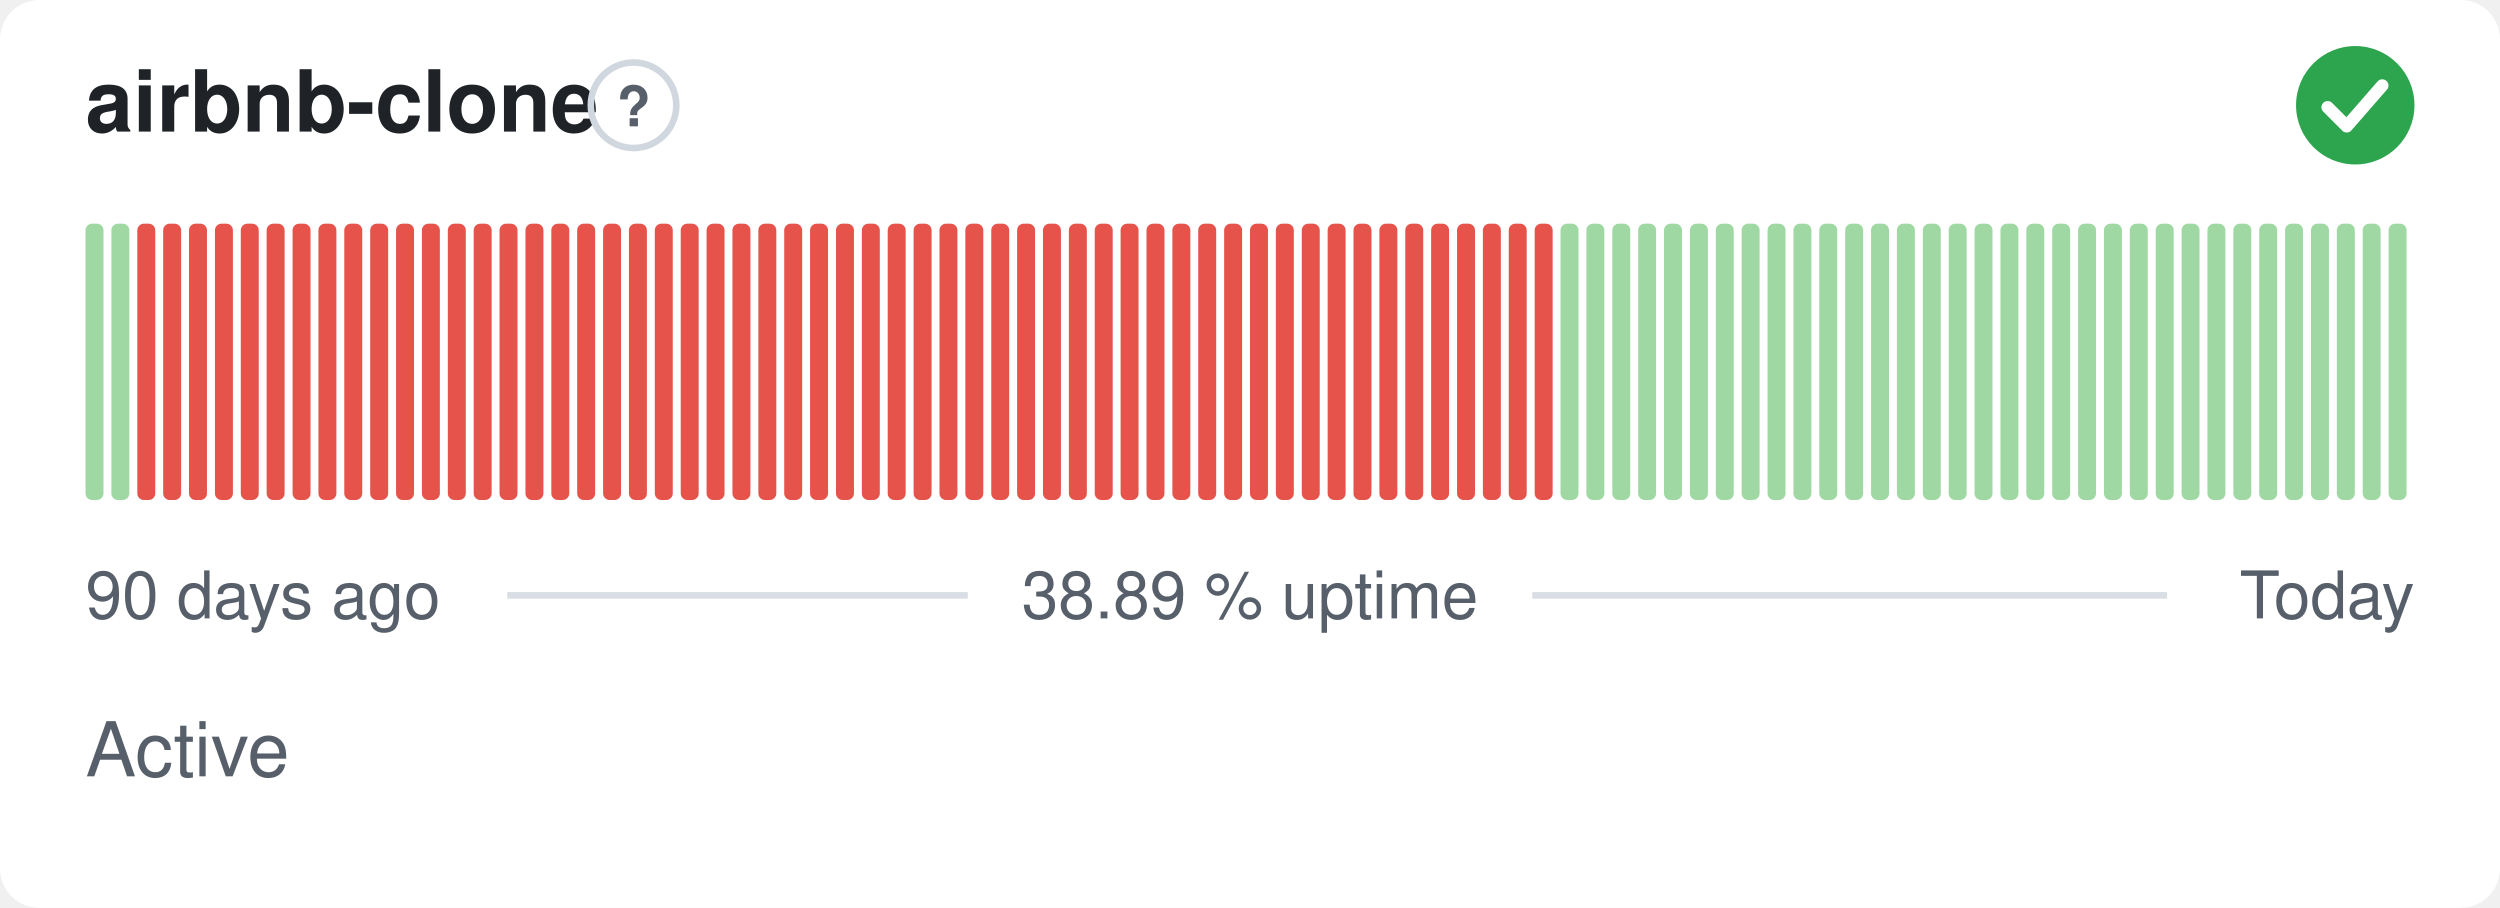
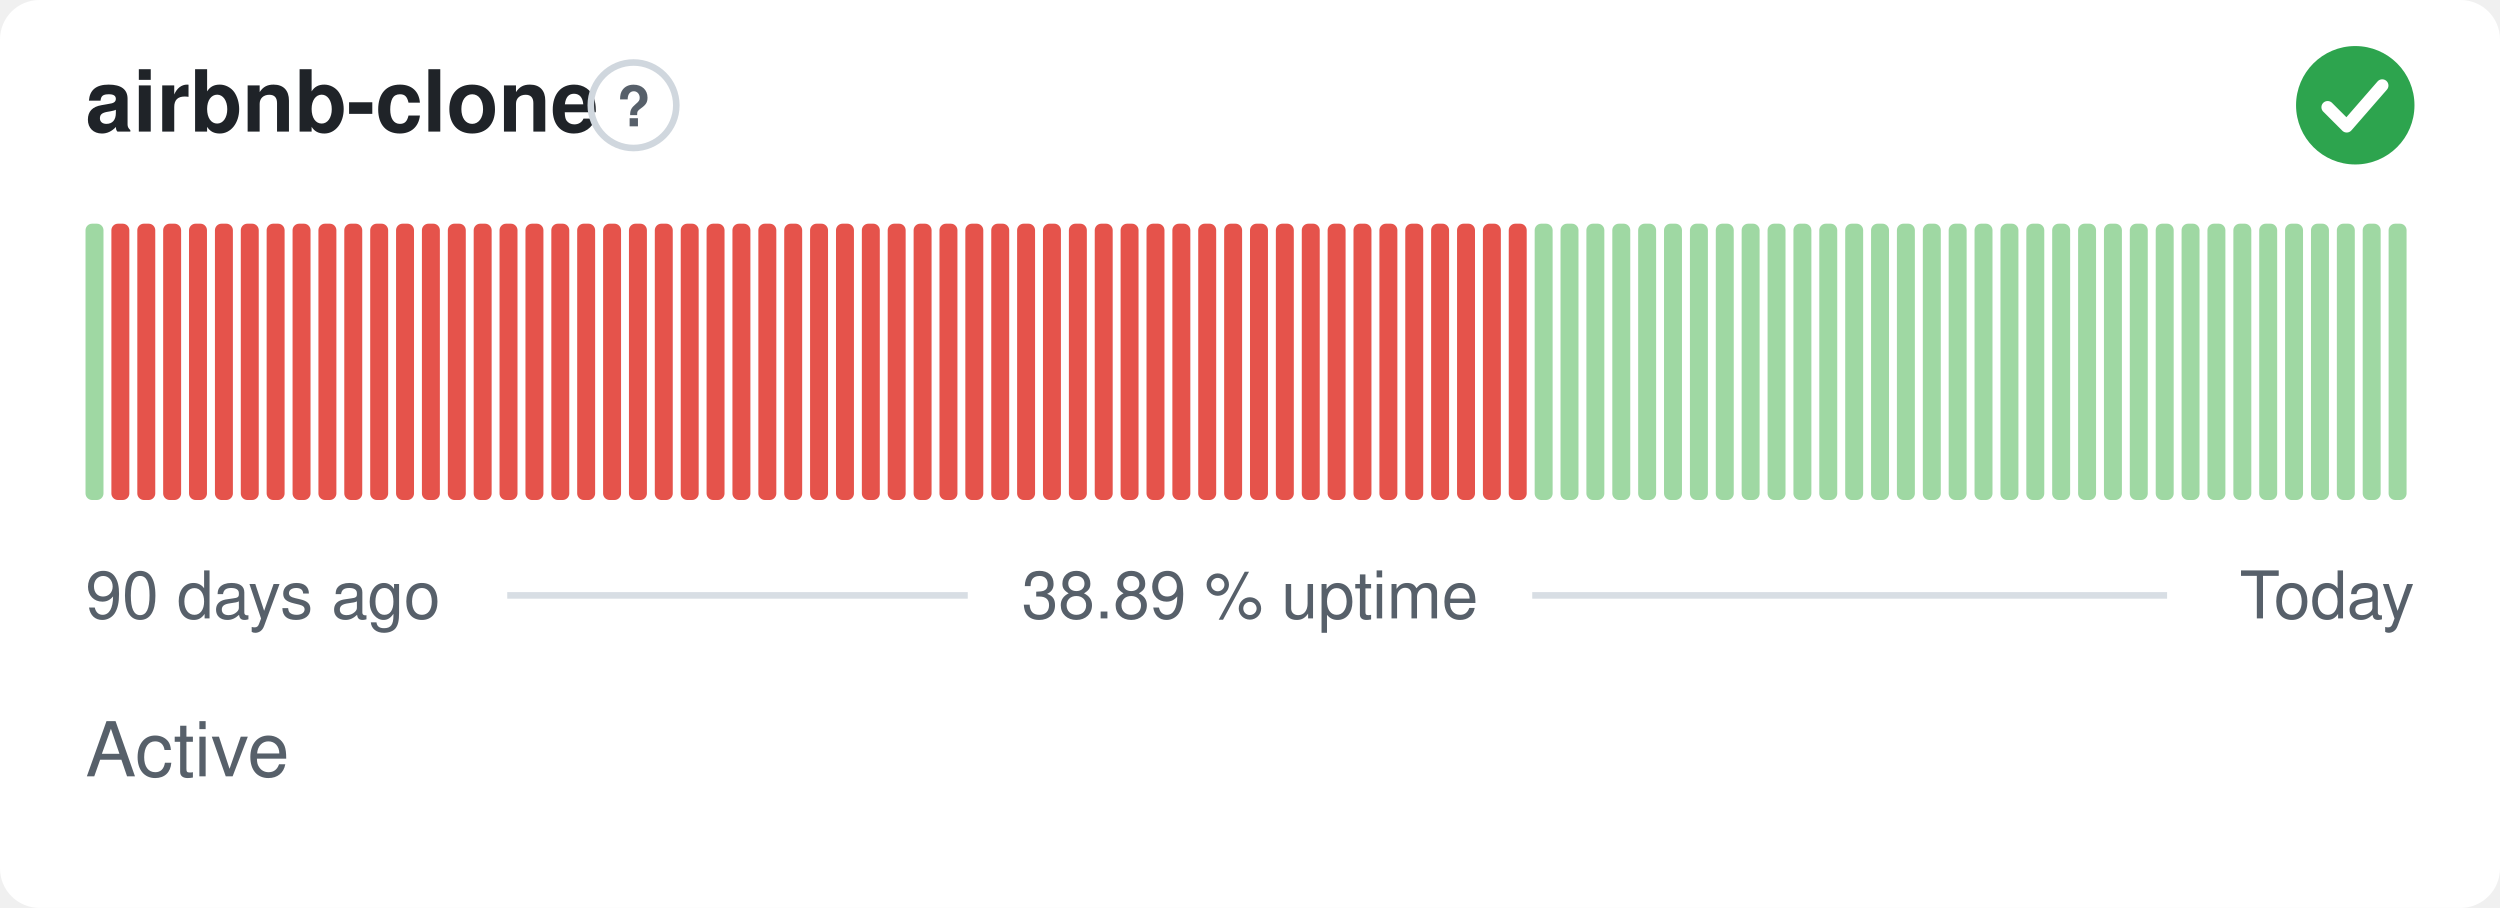
<svg xmlns="http://www.w3.org/2000/svg" width="380" height="138" viewBox="0 0 380 138" role="img" aria-label="airbnb-clone: Active, 38.89 % uptime over the last 90 days" font-family="-apple-system,BlinkMacSystemFont,'Segoe UI',Helvetica,Arial,sans-serif">
  <style>
    @media (prefers-color-scheme: dark) {
      .bg { fill: #0d1117 }
      .title { fill: #e6edf3 }
      .muted { fill: #8b949e }
      .hint { stroke: #30363d }
      .rule { stroke: #30363d }
      .nodata { fill: #21262d }
    }
  </style>
  <rect class="bg" width="380" height="138" rx="6" fill="#ffffff" />
  <text class="title" x="13" y="20" font-size="13" font-weight="600" fill="#1f2328">airbnb-clone</text>
  <circle class="hint" cx="96.3" cy="16" r="6.5" fill="none" stroke="#d0d7de" stroke-width="1" />
  <text class="muted" x="96.3" y="19.2" text-anchor="middle" font-size="8.5" font-weight="700" fill="#57606a">?</text>
  <circle cx="358" cy="16" r="9" fill="#2da44e" />
  <path d="M353.80 16.30l2.90 2.90 5.40 -6.20" fill="none" stroke="#fff" stroke-width="1.89" stroke-linecap="round" stroke-linejoin="round" />
  <rect x="13.00" y="34.00" width="2.73" height="42.00" rx="1" fill="#9fd8a3" />
-   <rect x="16.93" y="34.00" width="2.73" height="42.00" rx="1" fill="#9fd8a3" />
+   <rect x="16.93" y="34.00" width="2.73" height="42.00" rx="1" fill="#e5534b" />
  <rect x="20.87" y="34.00" width="2.73" height="42.00" rx="1" fill="#e5534b" />
  <rect x="24.80" y="34.00" width="2.73" height="42.00" rx="1" fill="#e5534b" />
  <rect x="28.73" y="34.00" width="2.73" height="42.00" rx="1" fill="#e5534b" />
  <rect x="32.67" y="34.00" width="2.73" height="42.00" rx="1" fill="#e5534b" />
  <rect x="36.60" y="34.00" width="2.73" height="42.00" rx="1" fill="#e5534b" />
  <rect x="40.53" y="34.00" width="2.73" height="42.00" rx="1" fill="#e5534b" />
  <rect x="44.47" y="34.00" width="2.73" height="42.00" rx="1" fill="#e5534b" />
  <rect x="48.40" y="34.00" width="2.73" height="42.00" rx="1" fill="#e5534b" />
  <rect x="52.33" y="34.00" width="2.73" height="42.00" rx="1" fill="#e5534b" />
  <rect x="56.27" y="34.00" width="2.73" height="42.00" rx="1" fill="#e5534b" />
  <rect x="60.20" y="34.00" width="2.73" height="42.00" rx="1" fill="#e5534b" />
  <rect x="64.13" y="34.00" width="2.73" height="42.00" rx="1" fill="#e5534b" />
  <rect x="68.07" y="34.00" width="2.73" height="42.00" rx="1" fill="#e5534b" />
  <rect x="72.00" y="34.00" width="2.73" height="42.00" rx="1" fill="#e5534b" />
  <rect x="75.93" y="34.00" width="2.73" height="42.00" rx="1" fill="#e5534b" />
  <rect x="79.87" y="34.00" width="2.73" height="42.00" rx="1" fill="#e5534b" />
  <rect x="83.80" y="34.00" width="2.73" height="42.00" rx="1" fill="#e5534b" />
  <rect x="87.73" y="34.00" width="2.73" height="42.00" rx="1" fill="#e5534b" />
  <rect x="91.67" y="34.00" width="2.73" height="42.00" rx="1" fill="#e5534b" />
  <rect x="95.60" y="34.00" width="2.73" height="42.00" rx="1" fill="#e5534b" />
  <rect x="99.53" y="34.00" width="2.73" height="42.00" rx="1" fill="#e5534b" />
  <rect x="103.47" y="34.00" width="2.73" height="42.00" rx="1" fill="#e5534b" />
  <rect x="107.40" y="34.00" width="2.73" height="42.00" rx="1" fill="#e5534b" />
  <rect x="111.33" y="34.00" width="2.73" height="42.00" rx="1" fill="#e5534b" />
  <rect x="115.27" y="34.00" width="2.73" height="42.00" rx="1" fill="#e5534b" />
  <rect x="119.20" y="34.00" width="2.73" height="42.00" rx="1" fill="#e5534b" />
  <rect x="123.13" y="34.00" width="2.73" height="42.00" rx="1" fill="#e5534b" />
  <rect x="127.07" y="34.00" width="2.73" height="42.00" rx="1" fill="#e5534b" />
  <rect x="131.00" y="34.00" width="2.73" height="42.00" rx="1" fill="#e5534b" />
  <rect x="134.93" y="34.00" width="2.73" height="42.00" rx="1" fill="#e5534b" />
  <rect x="138.87" y="34.00" width="2.73" height="42.00" rx="1" fill="#e5534b" />
  <rect x="142.80" y="34.00" width="2.73" height="42.00" rx="1" fill="#e5534b" />
  <rect x="146.73" y="34.00" width="2.73" height="42.00" rx="1" fill="#e5534b" />
  <rect x="150.67" y="34.00" width="2.73" height="42.00" rx="1" fill="#e5534b" />
  <rect x="154.60" y="34.00" width="2.73" height="42.00" rx="1" fill="#e5534b" />
  <rect x="158.53" y="34.00" width="2.73" height="42.00" rx="1" fill="#e5534b" />
  <rect x="162.47" y="34.00" width="2.73" height="42.00" rx="1" fill="#e5534b" />
  <rect x="166.40" y="34.00" width="2.73" height="42.00" rx="1" fill="#e5534b" />
  <rect x="170.33" y="34.00" width="2.73" height="42.00" rx="1" fill="#e5534b" />
  <rect x="174.27" y="34.00" width="2.73" height="42.00" rx="1" fill="#e5534b" />
  <rect x="178.20" y="34.00" width="2.73" height="42.00" rx="1" fill="#e5534b" />
  <rect x="182.13" y="34.00" width="2.73" height="42.00" rx="1" fill="#e5534b" />
  <rect x="186.07" y="34.00" width="2.73" height="42.00" rx="1" fill="#e5534b" />
  <rect x="190.00" y="34.00" width="2.73" height="42.00" rx="1" fill="#e5534b" />
  <rect x="193.93" y="34.00" width="2.73" height="42.00" rx="1" fill="#e5534b" />
  <rect x="197.87" y="34.00" width="2.73" height="42.00" rx="1" fill="#e5534b" />
  <rect x="201.80" y="34.00" width="2.73" height="42.00" rx="1" fill="#e5534b" />
  <rect x="205.73" y="34.00" width="2.73" height="42.00" rx="1" fill="#e5534b" />
  <rect x="209.67" y="34.00" width="2.73" height="42.00" rx="1" fill="#e5534b" />
  <rect x="213.60" y="34.00" width="2.73" height="42.00" rx="1" fill="#e5534b" />
  <rect x="217.53" y="34.00" width="2.73" height="42.00" rx="1" fill="#e5534b" />
  <rect x="221.47" y="34.00" width="2.73" height="42.00" rx="1" fill="#e5534b" />
  <rect x="225.40" y="34.00" width="2.73" height="42.00" rx="1" fill="#e5534b" />
  <rect x="229.33" y="34.00" width="2.73" height="42.00" rx="1" fill="#e5534b" />
-   <rect x="233.27" y="34.00" width="2.73" height="42.00" rx="1" fill="#e5534b" />
+   <rect x="233.27" y="34.00" width="2.73" height="42.00" rx="1" fill="#9fd8a3" />
  <rect x="237.20" y="34.00" width="2.73" height="42.00" rx="1" fill="#9fd8a3" />
  <rect x="241.13" y="34.00" width="2.73" height="42.00" rx="1" fill="#9fd8a3" />
  <rect x="245.07" y="34.00" width="2.73" height="42.00" rx="1" fill="#9fd8a3" />
  <rect x="249.00" y="34.00" width="2.73" height="42.00" rx="1" fill="#9fd8a3" />
  <rect x="252.93" y="34.00" width="2.73" height="42.00" rx="1" fill="#9fd8a3" />
  <rect x="256.87" y="34.00" width="2.73" height="42.00" rx="1" fill="#9fd8a3" />
  <rect x="260.80" y="34.00" width="2.73" height="42.00" rx="1" fill="#9fd8a3" />
  <rect x="264.73" y="34.00" width="2.73" height="42.00" rx="1" fill="#9fd8a3" />
  <rect x="268.67" y="34.00" width="2.73" height="42.00" rx="1" fill="#9fd8a3" />
  <rect x="272.60" y="34.00" width="2.73" height="42.00" rx="1" fill="#9fd8a3" />
  <rect x="276.53" y="34.00" width="2.73" height="42.00" rx="1" fill="#9fd8a3" />
  <rect x="280.47" y="34.00" width="2.73" height="42.00" rx="1" fill="#9fd8a3" />
  <rect x="284.40" y="34.00" width="2.73" height="42.00" rx="1" fill="#9fd8a3" />
  <rect x="288.33" y="34.00" width="2.73" height="42.00" rx="1" fill="#9fd8a3" />
  <rect x="292.27" y="34.00" width="2.73" height="42.00" rx="1" fill="#9fd8a3" />
  <rect x="296.20" y="34.00" width="2.73" height="42.00" rx="1" fill="#9fd8a3" />
  <rect x="300.13" y="34.00" width="2.73" height="42.00" rx="1" fill="#9fd8a3" />
  <rect x="304.07" y="34.00" width="2.73" height="42.00" rx="1" fill="#9fd8a3" />
  <rect x="308.00" y="34.00" width="2.73" height="42.00" rx="1" fill="#9fd8a3" />
  <rect x="311.93" y="34.00" width="2.73" height="42.00" rx="1" fill="#9fd8a3" />
  <rect x="315.87" y="34.00" width="2.73" height="42.00" rx="1" fill="#9fd8a3" />
  <rect x="319.80" y="34.00" width="2.73" height="42.00" rx="1" fill="#9fd8a3" />
  <rect x="323.73" y="34.00" width="2.73" height="42.00" rx="1" fill="#9fd8a3" />
  <rect x="327.67" y="34.00" width="2.73" height="42.00" rx="1" fill="#9fd8a3" />
  <rect x="331.60" y="34.00" width="2.73" height="42.00" rx="1" fill="#9fd8a3" />
  <rect x="335.53" y="34.00" width="2.73" height="42.00" rx="1" fill="#9fd8a3" />
  <rect x="339.47" y="34.00" width="2.73" height="42.00" rx="1" fill="#9fd8a3" />
  <rect x="343.40" y="34.00" width="2.73" height="42.00" rx="1" fill="#9fd8a3" />
  <rect x="347.33" y="34.00" width="2.73" height="42.00" rx="1" fill="#9fd8a3" />
  <rect x="351.27" y="34.00" width="2.73" height="42.00" rx="1" fill="#9fd8a3" />
  <rect x="355.20" y="34.00" width="2.73" height="42.00" rx="1" fill="#9fd8a3" />
  <rect x="359.13" y="34.00" width="2.73" height="42.00" rx="1" fill="#9fd8a3" />
  <rect x="363.07" y="34.00" width="2.73" height="42.00" rx="1" fill="#9fd8a3" />
  <text class="muted" x="13" y="94" font-size="10" fill="#57606a">90 days ago</text>
  <text class="muted" x="190" y="94" text-anchor="middle" font-size="10" fill="#57606a">38.89 % uptime</text>
  <text class="muted" x="367" y="94" text-anchor="end" font-size="10" fill="#57606a">Today</text>
  <line class="rule" x1="77.1" y1="90.5" x2="147.1" y2="90.5" stroke="#d8dee4" stroke-width="1" />
  <line class="rule" x1="232.9" y1="90.5" x2="329.4" y2="90.5" stroke="#d8dee4" stroke-width="1" />
  <text class="muted" x="13" y="118" font-size="11.5" fill="#57606a">Active</text>
</svg>
